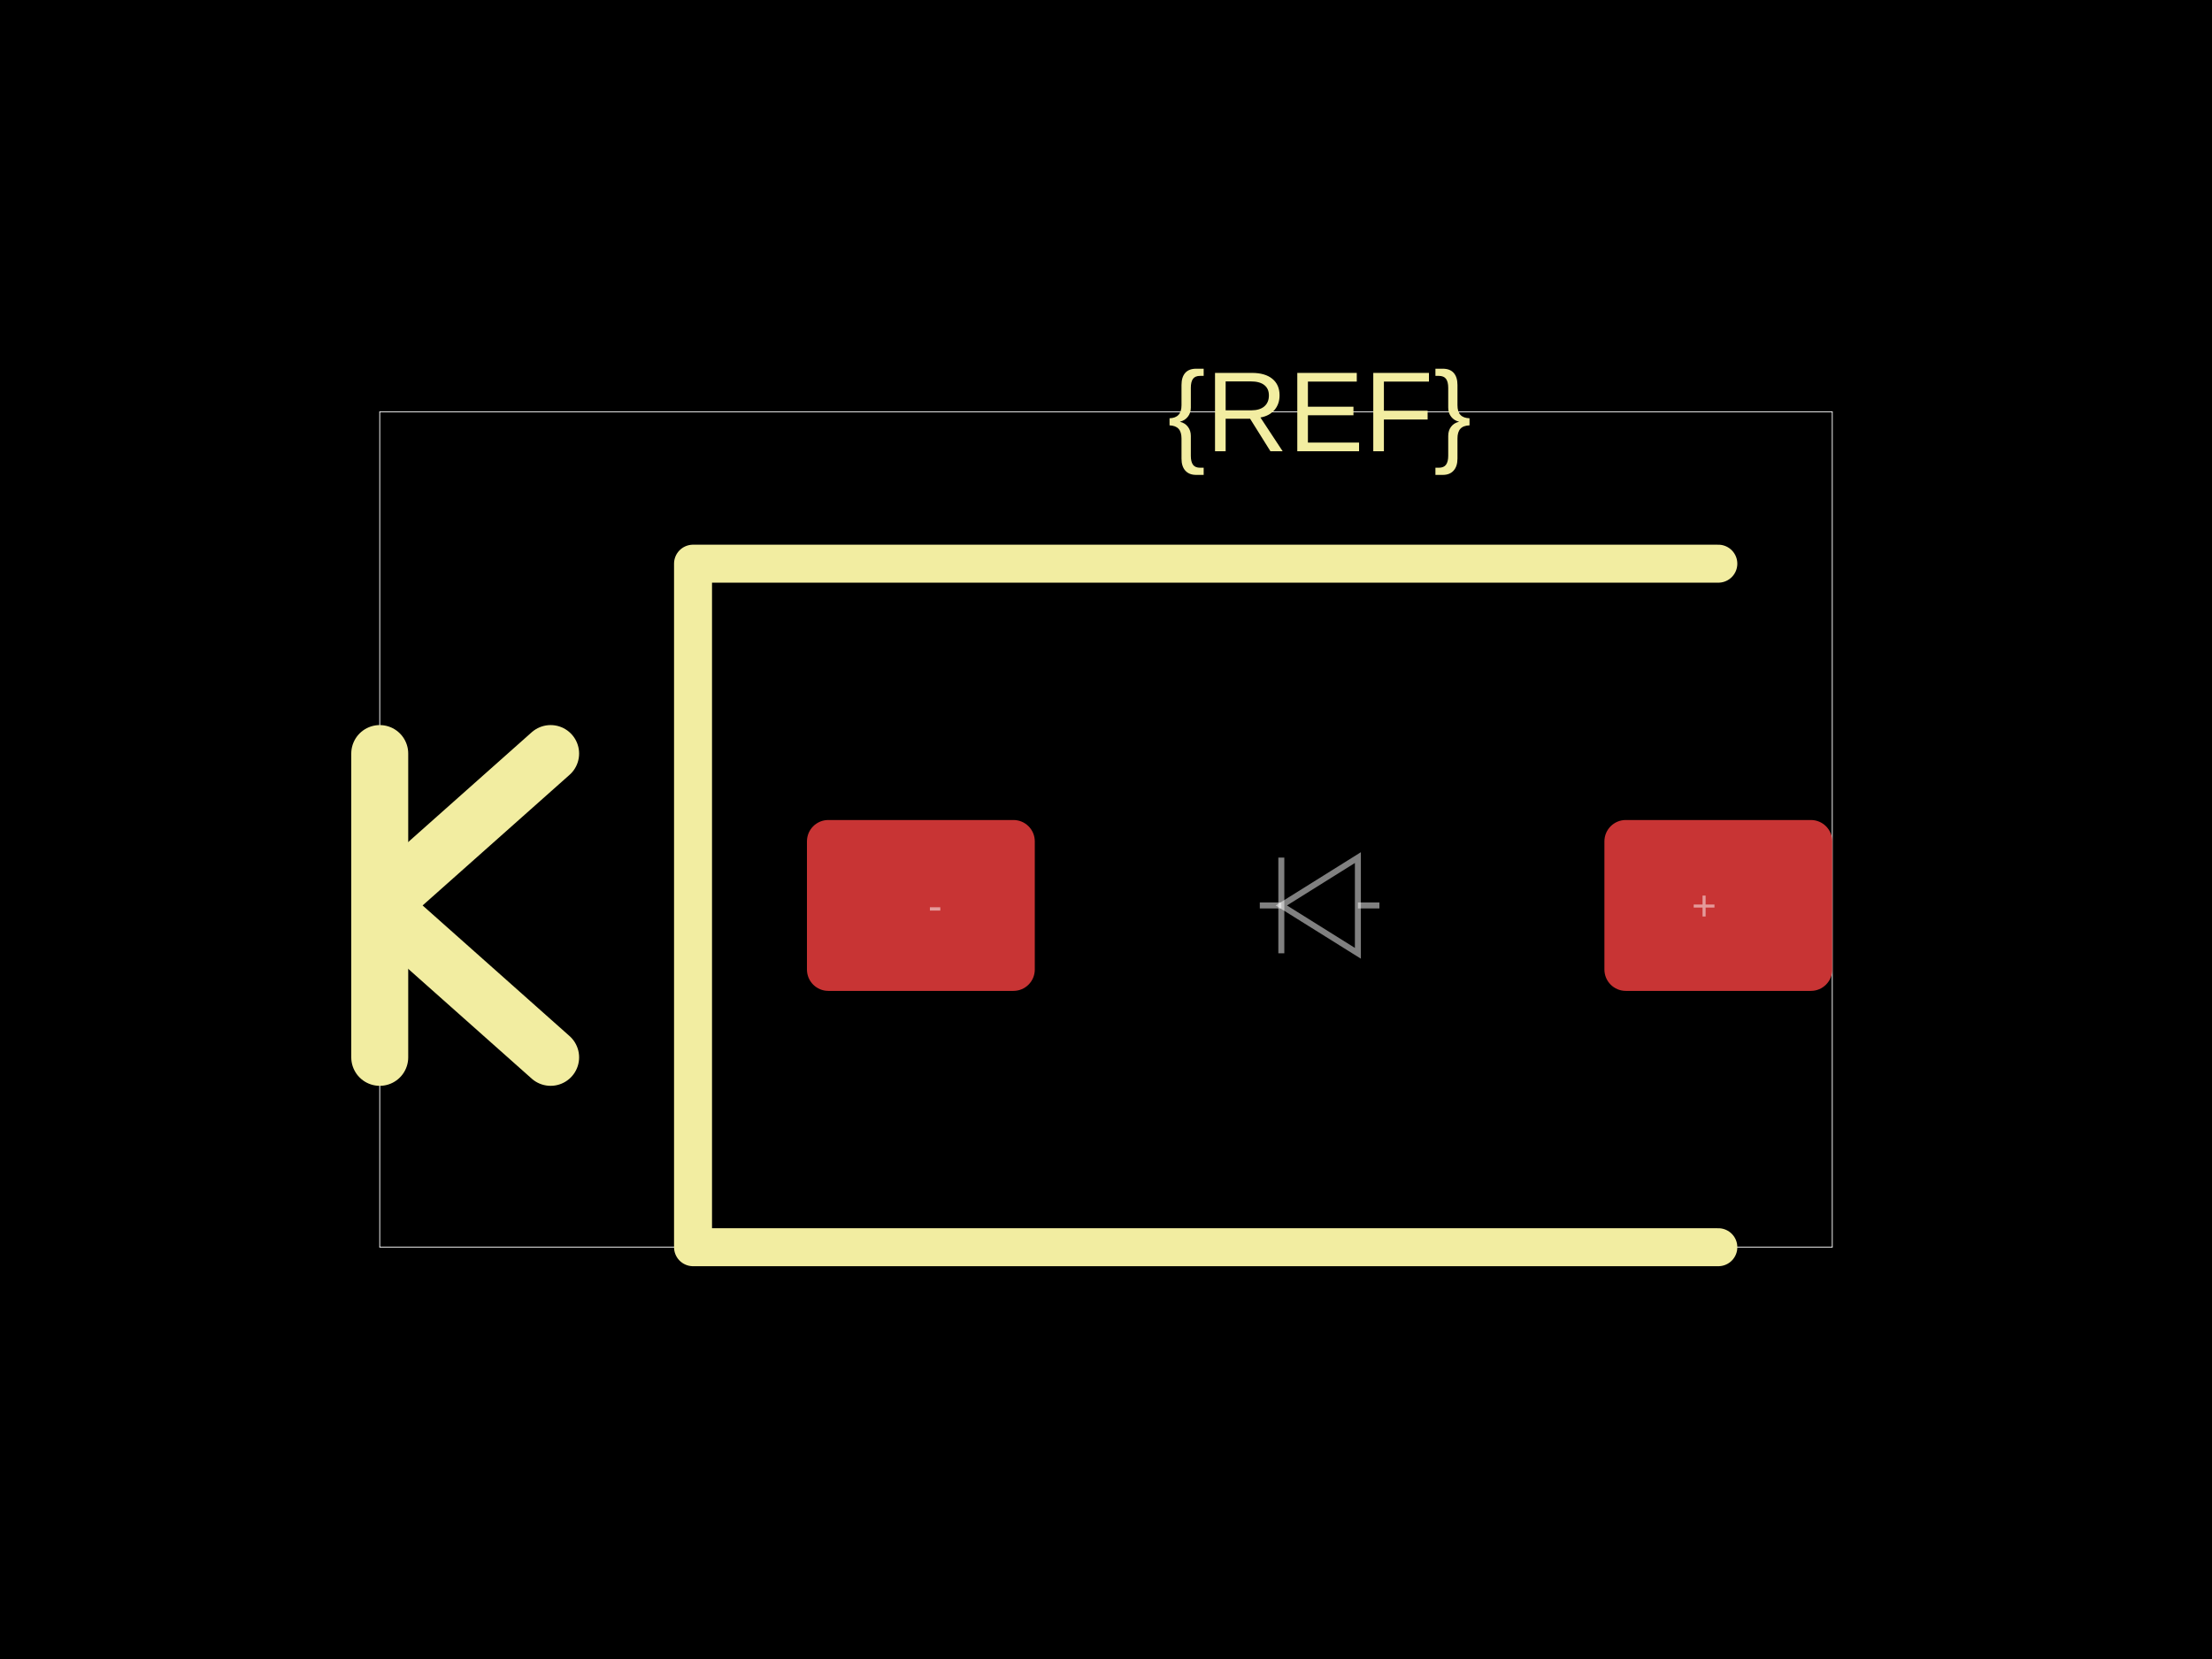
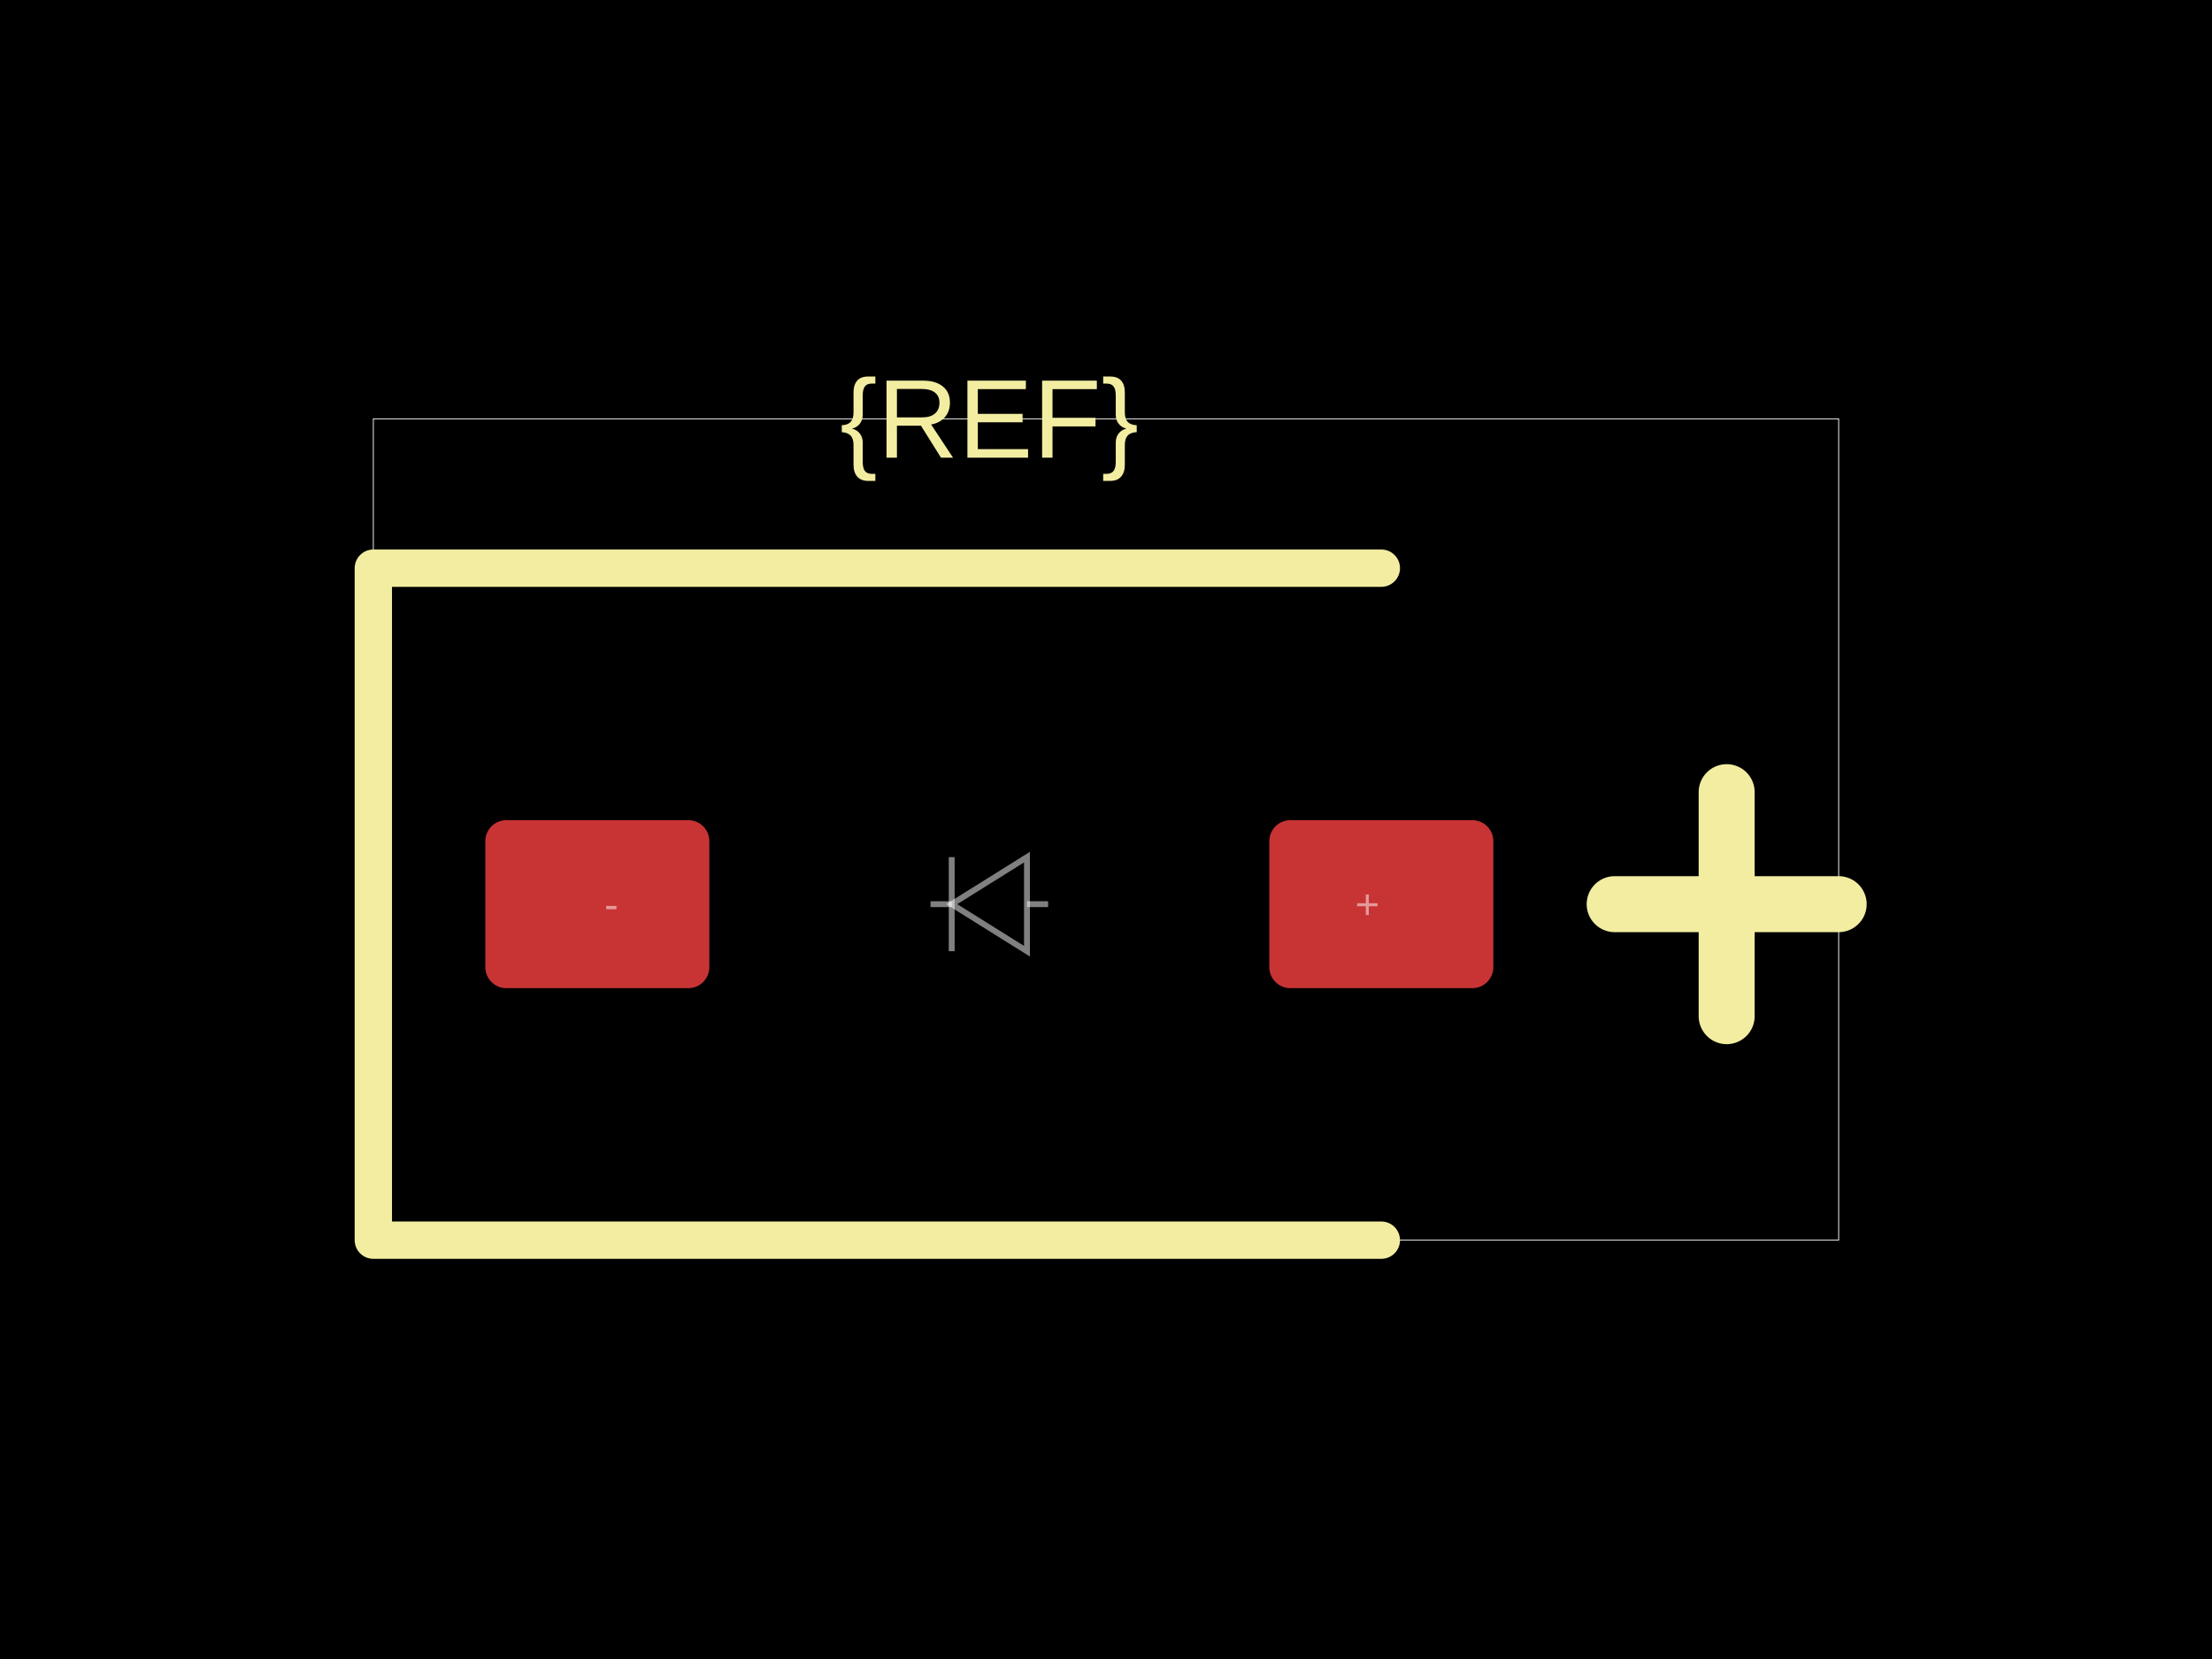
<svg xmlns="http://www.w3.org/2000/svg" width="800" height="600">
  <style />
  <rect class="boundary" x="0" y="0" fill="#000" width="800" height="600" data-type="pcb_background" data-pcb-layer="global" />
-   <rect class="pcb-boundary" fill="none" stroke="#fff" stroke-width="0.3" x="137.339" y="148.927" width="525.322" height="302.146" data-type="pcb_boundary" data-pcb-layer="global" />
-   <rect class="pcb-pad" fill="rgb(200, 52, 52)" x="291.845" y="296.567" width="82.403" height="61.803" data-type="pcb_smtpad" data-pcb-layer="top" rx="7.725" ry="7.725" />
-   <rect class="pcb-pad" fill="rgb(200, 52, 52)" x="580.258" y="296.567" width="82.403" height="61.803" data-type="pcb_smtpad" data-pcb-layer="top" rx="7.725" ry="7.725" />
-   <path class="pcb-silkscreen pcb-silkscreen-top" d="M 621.459 203.863 L 250.644 203.863 L 250.644 451.073 L 621.459 451.073" fill="none" stroke="#f2eda1" stroke-width="13.734" stroke-linecap="round" stroke-linejoin="round" data-pcb-component-id="" data-pcb-silkscreen-path-id="" data-type="pcb_silkscreen_path" data-pcb-layer="top" />
-   <text x="0" y="0" dx="0" dy="0" fill="#f2eda1" font-family="Arial, sans-serif" font-size="41.202" text-anchor="middle" dominant-baseline="central" transform="matrix(1,0,0,1,477.2532,148.927)" class="pcb-silkscreen-text pcb-silkscreen-top" data-pcb-silkscreen-text-id="silkscreen_text_1" stroke="none" data-type="pcb_silkscreen_text" data-pcb-layer="top">{REF}</text>
-   <path class="pcb-silkscreen pcb-silkscreen-top" d="M 137.339 382.403 L 137.339 272.532" fill="none" stroke="#f2eda1" stroke-width="20.601" stroke-linecap="round" stroke-linejoin="round" data-pcb-component-id="" data-pcb-silkscreen-path-id="polarity_cathode_1_0" data-type="pcb_silkscreen_path" data-pcb-layer="top" />
-   <path class="pcb-silkscreen pcb-silkscreen-top" d="M 199.142 272.532 L 137.339 327.468 L 199.142 382.403" fill="none" stroke="#f2eda1" stroke-width="20.601" stroke-linecap="round" stroke-linejoin="round" data-pcb-component-id="" data-pcb-silkscreen-path-id="polarity_cathode_1_1" data-type="pcb_silkscreen_path" data-pcb-layer="top" />
-   <path class="pcb-fabrication-note-path" stroke="rgba(255,255,255,0.5)" fill="none" d="M 498.884 327.468 L 491.097 327.468" stroke-width="2.163" data-pcb-component-id="" data-pcb-fabrication-note-path-id="diode_fabrication_note_anode_leg" data-type="pcb_fabrication_note_path" data-pcb-layer="overlay" />
-   <path class="pcb-fabrication-note-path" stroke="rgba(255,255,255,0.5)" fill="none" d="M 491.097 310.163 L 463.409 327.468 L 491.097 344.773 Z" stroke-width="2.163" data-pcb-component-id="" data-pcb-fabrication-note-path-id="diode_fabrication_note_triangle" data-type="pcb_fabrication_note_path" data-pcb-layer="overlay" />
-   <path class="pcb-fabrication-note-path" stroke="rgba(255,255,255,0.5)" fill="none" d="M 463.409 310.163 L 463.409 344.773" stroke-width="2.163" data-pcb-component-id="" data-pcb-fabrication-note-path-id="diode_fabrication_note_cathode" data-type="pcb_fabrication_note_path" data-pcb-layer="overlay" />
-   <path class="pcb-fabrication-note-path" stroke="rgba(255,255,255,0.5)" fill="none" d="M 463.409 327.468 L 455.622 327.468" stroke-width="2.163" data-pcb-component-id="" data-pcb-fabrication-note-path-id="diode_fabrication_note_cathode_leg" data-type="pcb_fabrication_note_path" data-pcb-layer="overlay" />
-   <text x="0" y="0" font-family="Arial, sans-serif" font-size="15.451" text-anchor="middle" dominant-baseline="central" transform="matrix(1,0,0,1,616.309,327.4678)" class="pcb-fabrication-note-text" fill="rgba(255,255,255,0.5)" data-type="pcb_fabrication_note_text" data-pcb-layer="overlay">+</text>
-   <text x="0" y="0" font-family="Arial, sans-serif" font-size="15.451" text-anchor="middle" dominant-baseline="central" transform="matrix(1,0,0,1,338.1974,327.4678)" class="pcb-fabrication-note-text" fill="rgba(255,255,255,0.5)" data-type="pcb_fabrication_note_text" data-pcb-layer="overlay">-</text>
+   <rect class="pcb-boundary" fill="none" stroke="#fff" stroke-width="0.3" x="135.021" y="151.477" width="529.958" height="297.046" data-type="pcb_boundary" data-pcb-layer="global" />
+   <rect class="pcb-pad" fill="rgb(200, 52, 52)" x="175.527" y="296.624" width="81.013" height="60.759" data-type="pcb_smtpad" data-pcb-layer="top" rx="7.595" ry="7.595" />
+   <rect class="pcb-pad" fill="rgb(200, 52, 52)" x="459.072" y="296.624" width="81.013" height="60.759" data-type="pcb_smtpad" data-pcb-layer="top" rx="7.595" ry="7.595" />
+   <path class="pcb-silkscreen pcb-silkscreen-top" d="M 499.578 205.485 L 135.021 205.485 L 135.021 448.523 L 499.578 448.523" fill="none" stroke="#f2eda1" stroke-width="13.502" stroke-linecap="round" stroke-linejoin="round" data-pcb-component-id="" data-pcb-silkscreen-path-id="" data-type="pcb_silkscreen_path" data-pcb-layer="top" />
+   <text x="0" y="0" dx="0" dy="0" fill="#f2eda1" font-family="Arial, sans-serif" font-size="40.506" text-anchor="middle" dominant-baseline="central" transform="matrix(1,0,0,1,357.8059,151.4768)" class="pcb-silkscreen-text pcb-silkscreen-top" data-pcb-silkscreen-text-id="silkscreen_text_1" stroke="none" data-type="pcb_silkscreen_text" data-pcb-layer="top">{REF}</text>
+   <path class="pcb-silkscreen pcb-silkscreen-top" d="M 583.966 327.004 L 664.979 327.004" fill="none" stroke="#f2eda1" stroke-width="20.253" stroke-linecap="round" stroke-linejoin="round" data-pcb-component-id="" data-pcb-silkscreen-path-id="polarity_anode_2_0" data-type="pcb_silkscreen_path" data-pcb-layer="top" />
+   <path class="pcb-silkscreen pcb-silkscreen-top" d="M 624.473 367.511 L 624.473 286.498" fill="none" stroke="#f2eda1" stroke-width="20.253" stroke-linecap="round" stroke-linejoin="round" data-pcb-component-id="" data-pcb-silkscreen-path-id="polarity_anode_2_1" data-type="pcb_silkscreen_path" data-pcb-layer="top" />
+   <path class="pcb-fabrication-note-path" stroke="rgba(255,255,255,0.5)" fill="none" d="M 379.072 327.004 L 371.416 327.004" stroke-width="2.127" data-pcb-component-id="" data-pcb-fabrication-note-path-id="diode_fabrication_note_anode_leg" data-type="pcb_fabrication_note_path" data-pcb-layer="overlay" />
+   <path class="pcb-fabrication-note-path" stroke="rgba(255,255,255,0.5)" fill="none" d="M 371.416 309.992 L 344.196 327.004 L 371.416 344.017 Z" stroke-width="2.127" data-pcb-component-id="" data-pcb-fabrication-note-path-id="diode_fabrication_note_triangle" data-type="pcb_fabrication_note_path" data-pcb-layer="overlay" />
+   <path class="pcb-fabrication-note-path" stroke="rgba(255,255,255,0.5)" fill="none" d="M 344.196 309.992 L 344.196 344.017" stroke-width="2.127" data-pcb-component-id="" data-pcb-fabrication-note-path-id="diode_fabrication_note_cathode" data-type="pcb_fabrication_note_path" data-pcb-layer="overlay" />
+   <path class="pcb-fabrication-note-path" stroke="rgba(255,255,255,0.5)" fill="none" d="M 344.196 327.004 L 336.54 327.004" stroke-width="2.127" data-pcb-component-id="" data-pcb-fabrication-note-path-id="diode_fabrication_note_cathode_leg" data-type="pcb_fabrication_note_path" data-pcb-layer="overlay" />
+   <text x="0" y="0" font-family="Arial, sans-serif" font-size="15.19" text-anchor="middle" dominant-baseline="central" transform="matrix(1,0,0,1,494.5148,327.0042)" class="pcb-fabrication-note-text" fill="rgba(255,255,255,0.5)" data-type="pcb_fabrication_note_text" data-pcb-layer="overlay">+</text>
+   <text x="0" y="0" font-family="Arial, sans-serif" font-size="15.19" text-anchor="middle" dominant-baseline="central" transform="matrix(1,0,0,1,221.097,327.0042)" class="pcb-fabrication-note-text" fill="rgba(255,255,255,0.5)" data-type="pcb_fabrication_note_text" data-pcb-layer="overlay">-</text>
</svg>
